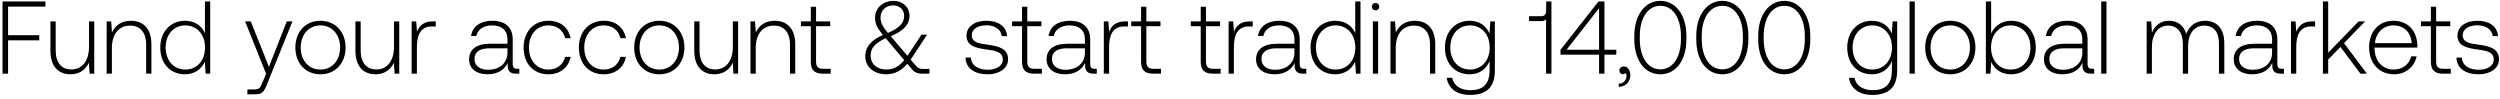
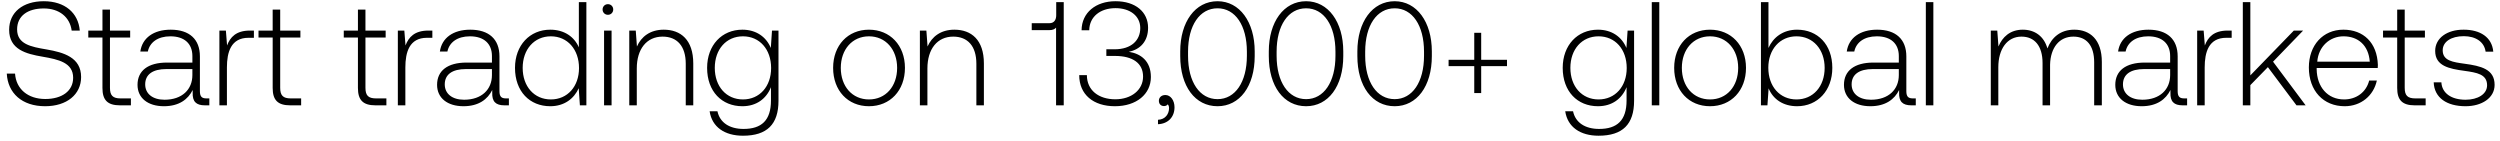
- <svg xmlns="http://www.w3.org/2000/svg" width="509" height="20" viewBox="0 0 509 20" fill="none">
-   <path d="M.512 15h1.134V8.217h6.342v-1.05H1.646V1.35h7.602V.3H.512V15zm17.607-5.418c0 2.793-1.386 4.557-3.591 4.557-1.974 0-3.192-1.344-3.192-3.885V4.353h-1.071v5.964c0 3.339 1.743 4.809 4.095 4.809 1.89 0 3.129-1.008 3.738-2.373L18.245 15h.945V4.353h-1.071v5.229zm8.506-5.355c-1.953 0-3.213 1.008-3.822 2.394l-.168-2.268h-.924V15h1.071V9.75c0-2.772 1.407-4.536 3.675-4.536 2.058 0 3.297 1.344 3.297 3.864V15h1.071V9.036c0-3.36-1.785-4.809-4.2-4.809zm15.1 2.52c-.65-1.512-2.078-2.52-4.074-2.52-2.919 0-5.019 2.226-5.019 5.439 0 3.36 2.1 5.46 5.02 5.46 1.995 0 3.38-1.071 4.053-2.562L41.873 15h.924V.3h-1.072v6.447zm-3.99 7.413c-2.373 0-4.01-1.848-4.01-4.494 0-2.625 1.637-4.494 4.01-4.494 2.373 0 4.011 1.869 4.011 4.515 0 2.625-1.638 4.473-4.01 4.473zm16.433.84l-.693 1.722c-.483 1.176-.672 1.491-1.764 1.491h-1.344v.987h1.638c1.428 0 1.764-.546 2.436-2.226l5.103-12.621h-1.155l-3.633 9.261-3.696-9.261h-1.155L54.168 15zm11.069.126c3.003 0 5.124-2.226 5.124-5.46 0-3.213-2.121-5.439-5.124-5.439-3.003 0-5.103 2.226-5.103 5.439 0 3.234 2.1 5.46 5.103 5.46zm0-.966c-2.373 0-4.011-1.848-4.011-4.494 0-2.625 1.638-4.494 4.01-4.494 2.373 0 4.011 1.869 4.011 4.494 0 2.646-1.638 4.494-4.01 4.494zm14.98-4.578c0 2.793-1.386 4.557-3.591 4.557-1.975 0-3.193-1.344-3.193-3.885V4.353h-1.07v5.964c0 3.339 1.743 4.809 4.094 4.809 1.89 0 3.13-1.008 3.739-2.373L80.343 15h.944V4.353h-1.07v5.229zm7.939-5.229c-1.974 0-2.814.945-3.255 2.121l-.168-2.121h-.924V15h1.07V9.603c0-2.163.568-4.221 3.067-4.221h.777V4.353h-.567zm17.18 9.66c-.63 0-.945-.21-.945-1.029V8.028c0-2.436-1.491-3.801-4.158-3.801-2.436 0-4.053 1.176-4.326 3.108h1.071c.273-1.302 1.407-2.163 3.213-2.163 1.995 0 3.129 1.05 3.129 2.814v.924h-3.612c-2.73 0-4.2 1.176-4.2 3.171 0 1.89 1.491 3.045 3.759 3.045 2.163 0 3.444-.987 4.095-2.31v.378c-.042 1.26.483 1.806 1.743 1.806h.63v-.987h-.399zm-2.016-3.318c0 2.037-1.449 3.507-3.969 3.507-1.701 0-2.751-.861-2.751-2.184 0-1.407 1.05-2.184 3.024-2.184h3.696v.861zm8.324 4.431c2.415 0 4.116-1.386 4.536-3.549h-1.134c-.357 1.575-1.638 2.583-3.402 2.583-2.331 0-3.948-1.827-3.948-4.473s1.596-4.515 3.948-4.515c1.785 0 3.045 1.008 3.423 2.604h1.113c-.441-2.205-2.1-3.549-4.515-3.549-3.003 0-5.061 2.226-5.061 5.46 0 3.276 2.037 5.439 5.04 5.439zm11.259 0c2.415 0 4.116-1.386 4.536-3.549h-1.134c-.357 1.575-1.638 2.583-3.402 2.583-2.331 0-3.948-1.827-3.948-4.473s1.596-4.515 3.948-4.515c1.785 0 3.045 1.008 3.423 2.604h1.113c-.441-2.205-2.1-3.549-4.515-3.549-3.003 0-5.061 2.226-5.061 5.46 0 3.276 2.037 5.439 5.04 5.439zm11.322 0c3.003 0 5.124-2.226 5.124-5.46 0-3.213-2.121-5.439-5.124-5.439-3.003 0-5.103 2.226-5.103 5.439 0 3.234 2.1 5.46 5.103 5.46zm0-.966c-2.373 0-4.011-1.848-4.011-4.494 0-2.625 1.638-4.494 4.011-4.494s4.011 1.869 4.011 4.494c0 2.646-1.638 4.494-4.011 4.494zm14.98-4.578c0 2.793-1.386 4.557-3.591 4.557-1.974 0-3.192-1.344-3.192-3.885V4.353h-1.071v5.964c0 3.339 1.743 4.809 4.095 4.809 1.89 0 3.129-1.008 3.738-2.373l.147 2.247h.945V4.353h-1.071v5.229zm8.506-5.355c-1.953 0-3.213 1.008-3.822 2.394l-.168-2.268h-.924V15h1.071V9.75c0-2.772 1.407-4.536 3.675-4.536 2.058 0 3.297 1.344 3.297 3.864V15h1.071V9.036c0-3.36-1.785-4.809-4.2-4.809zm7.368 8.295c0 1.701.693 2.478 2.499 2.478h1.554v-.987h-1.47c-1.113 0-1.512-.42-1.512-1.512V5.34h2.877v-.987h-2.877V1.371h-1.071v2.982h-2.016v.987h2.016v7.182zm22.83 1.512c-.588 0-1.008-.126-1.449-.672l-1.05-1.218 3.339-5.082h-1.134l-2.856 4.305-3.276-3.843-.126-.147c2.814-1.176 3.822-2.52 3.822-4.158 0-1.743-1.365-3.045-3.213-3.045-2.184 0-3.801 1.449-3.801 3.381 0 1.344.462 2.184 1.596 3.57-2.562 1.092-3.591 2.604-3.591 4.263 0 2.415 1.911 3.738 4.305 3.738 1.638 0 3.066-.735 4.263-2.142l1.029 1.218c.504.609 1.197.798 1.995.798h1.47v-.966h-1.323zm-6.027-12.936c1.302 0 2.205.903 2.205 2.142 0 1.428-.987 2.457-3.297 3.465-1.071-1.281-1.512-2.016-1.512-3.171 0-1.407 1.071-2.436 2.604-2.436zm-1.386 13.062c-1.848 0-3.234-1.05-3.234-2.856 0-1.533.861-2.478 3.045-3.528l.315.357 3.486 4.116c-.987 1.239-2.226 1.911-3.612 1.911zm16.074-2.436c.084 2.205 1.869 3.402 4.536 3.402 2.289 0 4.137-1.155 4.137-3.045 0-2.247-1.974-2.688-4.263-3.003-1.659-.231-3.129-.42-3.129-1.911 0-1.218 1.197-2.016 3.003-2.016 1.701 0 2.919.819 3.108 2.205h1.092c-.189-2.079-1.89-3.129-4.2-3.129-2.373-.021-4.074 1.197-4.074 3.024 0 2.142 1.974 2.541 4.158 2.835 1.785.252 3.234.483 3.234 2.058 0 1.26-1.323 2.058-3.066 2.058-2.037 0-3.36-.945-3.444-2.478h-1.092zm11.514.798c0 1.701.693 2.478 2.499 2.478h1.554v-.987h-1.47c-1.113 0-1.512-.42-1.512-1.512V5.34h2.877v-.987h-2.877V1.371h-1.071v2.982h-2.016v.987h2.016v7.182zm14.823 1.491c-.63 0-.945-.21-.945-1.029V8.028c0-2.436-1.491-3.801-4.158-3.801-2.436 0-4.053 1.176-4.326 3.108h1.071c.273-1.302 1.407-2.163 3.213-2.163 1.995 0 3.129 1.05 3.129 2.814v.924h-3.612c-2.73 0-4.2 1.176-4.2 3.171 0 1.89 1.491 3.045 3.759 3.045 2.163 0 3.444-.987 4.095-2.31v.378c-.042 1.26.483 1.806 1.743 1.806h.63v-.987h-.399zm-2.016-3.318c0 2.037-1.449 3.507-3.969 3.507-1.701 0-2.751-.861-2.751-2.184 0-1.407 1.05-2.184 3.024-2.184h3.696v.861zm8.195-6.342c-1.974 0-2.814.945-3.255 2.121l-.168-2.121h-.924V15h1.071V9.603c0-2.163.567-4.221 3.066-4.221h.777V4.353h-.567zm3.239 8.169c0 1.701.693 2.478 2.499 2.478h1.554v-.987h-1.47c-1.113 0-1.512-.42-1.512-1.512V5.34h2.877v-.987h-2.877V1.371h-1.071v2.982h-2.016v.987h2.016v7.182zm12.14 0c0 1.701.693 2.478 2.499 2.478h1.554v-.987h-1.47c-1.113 0-1.512-.42-1.512-1.512V5.34h2.877v-.987h-2.877V1.371h-1.071v2.982h-2.016v.987h2.016v7.182zm10.03-8.169c-1.974 0-2.814.945-3.255 2.121l-.168-2.121h-.924V15h1.071V9.603c0-2.163.567-4.221 3.066-4.221h.777V4.353h-.567zm11.069 9.66c-.63 0-.945-.21-.945-1.029V8.028c0-2.436-1.491-3.801-4.158-3.801-2.437 0-4.053 1.176-4.326 3.108h1.071c.273-1.302 1.407-2.163 3.213-2.163 1.995 0 3.129 1.05 3.129 2.814v.924h-3.612c-2.73 0-4.2 1.176-4.2 3.171 0 1.89 1.491 3.045 3.759 3.045 2.163 0 3.444-.987 4.095-2.31v.378c-.042 1.26.483 1.806 1.743 1.806h.63v-.987h-.399zm-2.016-3.318c0 2.037-1.449 3.507-3.969 3.507-1.701 0-2.751-.861-2.751-2.184 0-1.407 1.05-2.184 3.024-2.184h3.696v.861zm12.377-3.948c-.651-1.512-2.079-2.52-4.074-2.52-2.919 0-5.019 2.226-5.019 5.439 0 3.36 2.1 5.46 5.019 5.46 1.995 0 3.381-1.071 4.053-2.562l.168 2.436h.924V.3h-1.071v6.447zm-3.99 7.413c-2.373 0-4.011-1.848-4.011-4.494 0-2.625 1.638-4.494 4.011-4.494s4.011 1.869 4.011 4.515c0 2.625-1.638 4.473-4.011 4.473zm8.126-12.054a.74.74 0 00.756-.756.74.74 0 00-.756-.756.74.74 0 00-.756.756.74.74 0 00.756.756zM279.515 15h1.071V4.353h-1.071V15zm8.503-10.773c-1.953 0-3.213 1.008-3.822 2.394l-.168-2.268h-.924V15h1.071V9.75c0-2.772 1.407-4.536 3.675-4.536 2.058 0 3.297 1.344 3.297 3.864V15h1.071V9.036c0-3.36-1.785-4.809-4.2-4.809zm15.243 2.604c-.651-1.575-2.079-2.604-4.053-2.604-2.919 0-5.019 2.205-5.019 5.439 0 3.36 2.1 5.46 5.019 5.46 1.995 0 3.402-1.05 4.074-2.709v1.89c0 2.835-1.344 4.053-3.906 4.053-1.995 0-3.381-.903-3.717-2.52h-1.113c.336 2.268 2.163 3.486 4.746 3.486 3.444 0 5.061-1.638 5.061-4.977V4.353h-.924l-.168 2.478zm-3.969 7.329c-2.373 0-4.011-1.848-4.011-4.494s1.638-4.494 4.011-4.494 4.011 1.848 4.011 4.515c0 2.625-1.638 4.473-4.011 4.473zM314.8 2.169c0 .672-.315 1.134-.966 1.134h-2.52v.987h2.52c.441 0 .756-.126.945-.357V15h1.092V.3H314.8v1.869zm2.919 8.967h7.854V15h1.092v-3.864h2.415v-1.008h-2.415V.3h-1.218l-7.728 9.849v.987zm7.854-9.471v8.463h-6.615l6.615-8.463zm5.058 11.865c-.567 0-.924.357-.924.819 0 .504.336.756.735.756.21 0 .42-.084.525-.252.147.147.189.357.189.546 0 .798-.504 1.617-1.575 1.659v.63c1.449-.063 2.352-1.029 2.352-2.415 0-.966-.546-1.743-1.302-1.743zm2.116-5.544c0 4.305 2.121 7.14 5.313 7.14 3.15 0 5.292-2.835 5.292-7.14v-.672c0-4.179-2.142-7.14-5.292-7.14-3.192 0-5.313 2.961-5.313 7.14v.672zm9.492-.042c0 3.738-1.659 6.174-4.179 6.174-2.541 0-4.2-2.436-4.2-6.174v-.588c0-3.738 1.659-6.174 4.2-6.174 2.52 0 4.179 2.436 4.179 6.174v.588zm3.121.042c0 4.305 2.121 7.14 5.313 7.14 3.15 0 5.292-2.835 5.292-7.14v-.672c0-4.179-2.142-7.14-5.292-7.14-3.192 0-5.313 2.961-5.313 7.14v.672zm9.492-.042c0 3.738-1.659 6.174-4.179 6.174-2.541 0-4.2-2.436-4.2-6.174v-.588c0-3.738 1.659-6.174 4.2-6.174 2.52 0 4.179 2.436 4.179 6.174v.588zm3.12.042c0 4.305 2.121 7.14 5.313 7.14 3.15 0 5.292-2.835 5.292-7.14v-.672c0-4.179-2.142-7.14-5.292-7.14-3.192 0-5.313 2.961-5.313 7.14v.672zm9.492-.042c0 3.738-1.659 6.174-4.179 6.174-2.541 0-4.2-2.436-4.2-6.174v-.588c0-3.738 1.659-6.174 4.2-6.174 2.52 0 4.179 2.436 4.179 6.174v.588zm17.705-1.113c-.651-1.575-2.079-2.604-4.053-2.604-2.919 0-5.019 2.205-5.019 5.439 0 3.36 2.1 5.46 5.019 5.46 1.995 0 3.402-1.05 4.074-2.709v1.89c0 2.835-1.344 4.053-3.906 4.053-1.995 0-3.381-.903-3.717-2.52h-1.113c.336 2.268 2.163 3.486 4.746 3.486 3.444 0 5.061-1.638 5.061-4.977V4.353h-.924l-.168 2.478zM381.2 14.16c-2.373 0-4.011-1.848-4.011-4.494s1.638-4.494 4.011-4.494 4.011 1.848 4.011 4.515c0 2.625-1.638 4.473-4.011 4.473zm7.581.84h1.071V.3h-1.071V15zm8.292.126c3.003 0 5.124-2.226 5.124-5.46 0-3.213-2.121-5.439-5.124-5.439-3.003 0-5.103 2.226-5.103 5.439 0 3.234 2.1 5.46 5.103 5.46zm0-.966c-2.373 0-4.011-1.848-4.011-4.494 0-2.625 1.638-4.494 4.011-4.494s4.011 1.869 4.011 4.494c0 2.646-1.638 4.494-4.011 4.494zm12.397-9.933c-1.995 0-3.402 1.092-4.074 2.604V.3h-1.071V15h.924l.168-2.415c.63 1.533 2.058 2.541 4.053 2.541 2.919 0 5.019-2.226 5.019-5.46 0-3.339-2.1-5.439-5.019-5.439zm-.084 9.933c-2.373 0-4.011-1.848-4.011-4.515 0-2.604 1.638-4.473 4.011-4.473s4.011 1.869 4.011 4.494c0 2.646-1.638 4.494-4.011 4.494zm16.59-.147c-.63 0-.945-.21-.945-1.029V8.028c0-2.436-1.491-3.801-4.158-3.801-2.436 0-4.053 1.176-4.326 3.108h1.071c.273-1.302 1.407-2.163 3.213-2.163 1.995 0 3.129 1.05 3.129 2.814v.924h-3.612c-2.73 0-4.2 1.176-4.2 3.171 0 1.89 1.491 3.045 3.759 3.045 2.163 0 3.444-.987 4.095-2.31v.378c-.042 1.26.483 1.806 1.743 1.806h.63v-.987h-.399zm-2.016-3.318c0 2.037-1.449 3.507-3.969 3.507-1.701 0-2.751-.861-2.751-2.184 0-1.407 1.05-2.184 3.024-2.184h3.696v.861zM427.807 15h1.071V.3h-1.071V15zm21.135-10.773c-1.953 0-3.213 1.092-3.822 2.667-.504-1.764-1.827-2.667-3.507-2.667-1.827 0-2.919 1.071-3.465 2.394l-.168-2.268h-.924V15h1.071V9.582c0-2.604 1.26-4.368 3.297-4.368 1.848 0 3.003 1.302 3.003 3.759V15h1.071V9.204c.063-2.436 1.323-3.99 3.318-3.99 1.848 0 2.961 1.239 2.961 3.654V15h1.092V8.826c0-3.213-1.701-4.599-3.927-4.599zm15.67 9.786c-.63 0-.945-.21-.945-1.029V8.028c0-2.436-1.491-3.801-4.158-3.801-2.436 0-4.053 1.176-4.326 3.108h1.071c.273-1.302 1.407-2.163 3.213-2.163 1.995 0 3.129 1.05 3.129 2.814v.924h-3.612c-2.73 0-4.2 1.176-4.2 3.171 0 1.89 1.491 3.045 3.759 3.045 2.163 0 3.444-.987 4.095-2.31v.378c-.042 1.26.483 1.806 1.743 1.806h.63v-.987h-.399zm-2.016-3.318c0 2.037-1.449 3.507-3.969 3.507-1.701 0-2.751-.861-2.751-2.184 0-1.407 1.05-2.184 3.024-2.184h3.696v.861zm8.195-6.342c-1.974 0-2.814.945-3.255 2.121l-.168-2.121h-.924V15h1.071V9.603c0-2.163.567-4.221 3.066-4.221h.777V4.353h-.567zM472.945 15h1.071v-2.877l2.499-2.562L480.589 15h1.302l-4.641-6.216 4.284-4.431h-1.323l-6.195 6.384V.3h-1.071V15zm14.506.126c2.331 0 4.116-1.512 4.578-3.654h-1.092c-.42 1.659-1.827 2.688-3.57 2.688-2.373 0-3.864-1.806-3.906-4.284v-.189h8.694c0-.147.021-.315.021-.441-.105-3.171-2.058-5.019-4.914-5.019-2.919 0-4.914 2.226-4.914 5.376 0 3.339 2.079 5.523 5.103 5.523zm-3.906-6.342c.168-2.163 1.785-3.612 3.738-3.612 2.079 0 3.57 1.281 3.738 3.612h-7.476zm11.382 3.738c0 1.701.693 2.478 2.499 2.478h1.554v-.987h-1.47c-1.113 0-1.512-.42-1.512-1.512V5.34h2.877v-.987h-2.877V1.371h-1.071v2.982h-2.016v.987h2.016v7.182zm5.2-.798c.084 2.205 1.869 3.402 4.536 3.402 2.289 0 4.137-1.155 4.137-3.045 0-2.247-1.974-2.688-4.263-3.003-1.659-.231-3.129-.42-3.129-1.911 0-1.218 1.197-2.016 3.003-2.016 1.701 0 2.919.819 3.108 2.205h1.092c-.189-2.079-1.89-3.129-4.2-3.129-2.373-.021-4.074 1.197-4.074 3.024 0 2.142 1.974 2.541 4.158 2.835 1.785.252 3.234.483 3.234 2.058 0 1.26-1.323 2.058-3.066 2.058-2.037 0-3.36-.945-3.444-2.478h-1.092z" fill="#000" />
+ <svg xmlns="http://www.w3.org/2000/svg" width="356" height="20" viewBox="0 0 356 20" fill="none">
+   <path d="M.966 10.485c.147 2.772 2.163 4.641 5.46 4.641 3.087 0 5.124-1.68 5.124-4.158 0-2.793-2.478-3.507-4.914-3.927-2.247-.378-4.2-.756-4.2-2.856 0-1.911 1.491-2.982 3.801-2.982 2.205 0 3.717 1.239 3.969 3.15h1.155C11.151 1.833 9.24.174 6.237.174c-2.982 0-4.935 1.575-4.935 4.074 0 2.793 2.394 3.423 4.746 3.822 2.31.399 4.368.861 4.368 3.003 0 1.89-1.596 3.024-3.969 3.024-2.478 0-4.158-1.428-4.305-3.612H.966zm13.622 2.037c0 1.701.693 2.478 2.5 2.478h1.553v-.987h-1.47c-1.113 0-1.512-.42-1.512-1.512V5.34h2.877v-.987H15.66V1.371h-1.07v2.982h-2.017v.987h2.016v7.182zm14.823 1.491c-.63 0-.945-.21-.945-1.029V8.028c0-2.436-1.49-3.801-4.158-3.801-2.436 0-4.053 1.176-4.326 3.108h1.071c.273-1.302 1.407-2.163 3.213-2.163 1.995 0 3.13 1.05 3.13 2.814v.924h-3.613c-2.73 0-4.2 1.176-4.2 3.171 0 1.89 1.491 3.045 3.76 3.045 2.162 0 3.443-.987 4.094-2.31v.378C27.395 14.454 27.92 15 29.18 15h.63v-.987h-.399zm-2.016-3.318c0 2.037-1.449 3.507-3.969 3.507-1.7 0-2.75-.861-2.75-2.184 0-1.407 1.05-2.184 3.023-2.184h3.696v.861zm8.194-6.342c-1.974 0-2.814.945-3.255 2.121l-.168-2.121h-.924V15h1.071V9.603c0-2.163.567-4.221 3.066-4.221h.777V4.353h-.567zm3.24 8.169c0 1.701.693 2.478 2.498 2.478h1.555v-.987h-1.47c-1.114 0-1.512-.42-1.512-1.512V5.34h2.877v-.987H39.9V1.371h-1.072v2.982h-2.016v.987h2.017v7.182zm12.14 0c0 1.701.693 2.478 2.5 2.478h1.553v-.987h-1.47c-1.113 0-1.512-.42-1.512-1.512V5.34h2.877v-.987H52.04V1.371h-1.07v2.982h-2.017v.987h2.016v7.182zM61 4.353c-1.974 0-2.814.945-3.255 2.121l-.168-2.121h-.924V15h1.07V9.603c0-2.163.568-4.221 3.067-4.221h.777V4.353h-.567zm11.068 9.66c-.63 0-.945-.21-.945-1.029V8.028c0-2.436-1.49-3.801-4.158-3.801-2.436 0-4.053 1.176-4.326 3.108h1.071c.273-1.302 1.407-2.163 3.213-2.163 1.995 0 3.13 1.05 3.13 2.814v.924h-3.613c-2.73 0-4.2 1.176-4.2 3.171 0 1.89 1.491 3.045 3.76 3.045 2.162 0 3.443-.987 4.094-2.31v.378c-.042 1.26.483 1.806 1.743 1.806h.63v-.987h-.399zm-2.016-3.318c0 2.037-1.449 3.507-3.969 3.507-1.7 0-2.75-.861-2.75-2.184 0-1.407 1.05-2.184 3.023-2.184h3.696v.861zM82.43 6.747c-.651-1.512-2.08-2.52-4.074-2.52-2.92 0-5.02 2.226-5.02 5.439 0 3.36 2.1 5.46 5.02 5.46 1.995 0 3.38-1.071 4.053-2.562L82.576 15h.924V.3h-1.071v6.447zm-3.99 7.413c-2.373 0-4.011-1.848-4.011-4.494 0-2.625 1.638-4.494 4.01-4.494 2.374 0 4.012 1.869 4.012 4.515 0 2.625-1.638 4.473-4.011 4.473zm8.126-12.054a.74.74 0 00.756-.756.74.74 0 00-.756-.756.74.74 0 00-.756.756.74.74 0 00.756.756zM86.019 15h1.07V4.353h-1.07V15zm8.503-10.773c-1.953 0-3.213 1.008-3.822 2.394l-.168-2.268h-.924V15h1.07V9.75c0-2.772 1.408-4.536 3.676-4.536 2.058 0 3.297 1.344 3.297 3.864V15h1.07V9.036c0-3.36-1.784-4.809-4.2-4.809zm15.243 2.604c-.651-1.575-2.079-2.604-4.053-2.604-2.919 0-5.019 2.205-5.019 5.439 0 3.36 2.1 5.46 5.019 5.46 1.995 0 3.402-1.05 4.074-2.709v1.89c0 2.835-1.344 4.053-3.906 4.053-1.995 0-3.381-.903-3.717-2.52h-1.113c.336 2.268 2.163 3.486 4.746 3.486 3.444 0 5.061-1.638 5.061-4.977V4.353h-.924l-.168 2.478zm-3.969 7.329c-2.373 0-4.011-1.848-4.011-4.494s1.638-4.494 4.011-4.494 4.011 1.848 4.011 4.515c0 2.625-1.638 4.473-4.011 4.473zm17.944.966c3.003 0 5.124-2.226 5.124-5.46 0-3.213-2.121-5.439-5.124-5.439-3.003 0-5.103 2.226-5.103 5.439 0 3.234 2.1 5.46 5.103 5.46zm0-.966c-2.373 0-4.011-1.848-4.011-4.494 0-2.625 1.638-4.494 4.011-4.494s4.011 1.869 4.011 4.494c0 2.646-1.638 4.494-4.011 4.494zm12.166-9.933c-1.953 0-3.213 1.008-3.822 2.394l-.168-2.268h-.924V15h1.071V9.75c0-2.772 1.407-4.536 3.675-4.536 2.058 0 3.297 1.344 3.297 3.864V15h1.071V9.036c0-3.36-1.785-4.809-4.2-4.809zm14.499-2.058c0 .672-.315 1.134-.966 1.134h-2.52v.987h2.52c.441 0 .756-.126.945-.357V15h1.092V.3h-1.071v1.869zm10.331 5.208c1.659-.336 2.751-1.512 2.751-3.423 0-2.247-1.785-3.78-4.641-3.78-2.793 0-4.809 1.617-4.83 4.137h1.092c.021-1.932 1.575-3.15 3.738-3.15 2.1 0 3.528 1.134 3.528 2.835 0 1.722-1.239 3.024-3.675 3.024h-1.155v.945h1.218c2.562 0 4.011 1.05 4.011 2.94 0 1.911-1.68 3.234-3.948 3.234-2.373 0-4.053-1.281-4.053-3.444h-1.092c0 2.772 2.016 4.431 5.082 4.431s5.124-1.722 5.124-4.158c0-2.289-1.449-3.339-3.15-3.591zm5.212 6.153c-.567 0-.924.357-.924.819 0 .504.336.756.735.756.21 0 .42-.084.525-.252.147.147.189.357.189.546 0 .798-.504 1.617-1.575 1.659v.63c1.449-.063 2.352-1.029 2.352-2.415 0-.966-.546-1.743-1.302-1.743zm2.117-5.544c0 4.305 2.121 7.14 5.313 7.14 3.15 0 5.292-2.835 5.292-7.14v-.672c0-4.179-2.142-7.14-5.292-7.14-3.192 0-5.313 2.961-5.313 7.14v.672zm9.492-.042c0 3.738-1.659 6.174-4.179 6.174-2.541 0-4.2-2.436-4.2-6.174v-.588c0-3.738 1.659-6.174 4.2-6.174 2.52 0 4.179 2.436 4.179 6.174v.588zm3.12.042c0 4.305 2.121 7.14 5.313 7.14 3.15 0 5.292-2.835 5.292-7.14v-.672c0-4.179-2.142-7.14-5.292-7.14-3.192 0-5.313 2.961-5.313 7.14v.672zm9.492-.042c0 3.738-1.659 6.174-4.179 6.174-2.541 0-4.2-2.436-4.2-6.174v-.588c0-3.738 1.659-6.174 4.2-6.174 2.52 0 4.179 2.436 4.179 6.174v.588zm3.12.042c0 4.305 2.121 7.14 5.313 7.14 3.15 0 5.292-2.835 5.292-7.14v-.672c0-4.179-2.142-7.14-5.292-7.14-3.192 0-5.313 2.961-5.313 7.14v.672zm9.492-.042c0 3.738-1.659 6.174-4.179 6.174-2.541 0-4.2-2.436-4.2-6.174v-.588c0-3.738 1.659-6.174 4.2-6.174 2.52 0 4.179 2.436 4.179 6.174v.588zm7.153.567h-3.654v.903h3.654v3.843h.987V9.414h3.675v-.903h-3.675V4.668h-.987v3.843zm21.668-1.68c-.651-1.575-2.079-2.604-4.053-2.604-2.919 0-5.019 2.205-5.019 5.439 0 3.36 2.1 5.46 5.019 5.46 1.995 0 3.402-1.05 4.074-2.709v1.89c0 2.835-1.344 4.053-3.906 4.053-1.995 0-3.381-.903-3.717-2.52h-1.113c.336 2.268 2.163 3.486 4.746 3.486 3.444 0 5.061-1.638 5.061-4.977V4.353h-.924l-.168 2.478zm-3.969 7.329c-2.373 0-4.011-1.848-4.011-4.494s1.638-4.494 4.011-4.494 4.011 1.848 4.011 4.515c0 2.625-1.638 4.473-4.011 4.473zm7.58.84h1.071V.3h-1.071V15zm8.293.126c3.003 0 5.124-2.226 5.124-5.46 0-3.213-2.121-5.439-5.124-5.439-3.003 0-5.103 2.226-5.103 5.439 0 3.234 2.1 5.46 5.103 5.46zm0-.966c-2.373 0-4.011-1.848-4.011-4.494 0-2.625 1.638-4.494 4.011-4.494s4.011 1.869 4.011 4.494c0 2.646-1.638 4.494-4.011 4.494zm12.397-9.933c-1.995 0-3.402 1.092-4.074 2.604V.3h-1.071V15h.924l.168-2.415c.63 1.533 2.058 2.541 4.053 2.541 2.919 0 5.019-2.226 5.019-5.46 0-3.339-2.1-5.439-5.019-5.439zm-.084 9.933c-2.373 0-4.011-1.848-4.011-4.515 0-2.604 1.638-4.473 4.011-4.473s4.011 1.869 4.011 4.494c0 2.646-1.638 4.494-4.011 4.494zm16.589-.147c-.63 0-.945-.21-.945-1.029V8.028c0-2.436-1.491-3.801-4.158-3.801-2.436 0-4.053 1.176-4.326 3.108h1.071c.273-1.302 1.407-2.163 3.213-2.163 1.995 0 3.129 1.05 3.129 2.814v.924h-3.612c-2.73 0-4.2 1.176-4.2 3.171 0 1.89 1.491 3.045 3.759 3.045 2.163 0 3.444-.987 4.095-2.31v.378c-.042 1.26.483 1.806 1.743 1.806h.63v-.987h-.399zm-2.016-3.318c0 2.037-1.449 3.507-3.969 3.507-1.701 0-2.751-.861-2.751-2.184 0-1.407 1.05-2.184 3.024-2.184h3.696v.861zM274.239 15h1.071V.3h-1.071V15zm21.136-10.773c-1.953 0-3.213 1.092-3.822 2.667-.504-1.764-1.827-2.667-3.507-2.667-1.827 0-2.919 1.071-3.465 2.394l-.168-2.268h-.924V15h1.071V9.582c0-2.604 1.26-4.368 3.297-4.368 1.848 0 3.003 1.302 3.003 3.759V15h1.071V9.204c.063-2.436 1.323-3.99 3.318-3.99 1.848 0 2.961 1.239 2.961 3.654V15h1.092V8.826c0-3.213-1.701-4.599-3.927-4.599zm15.67 9.786c-.63 0-.945-.21-.945-1.029V8.028c0-2.436-1.491-3.801-4.158-3.801-2.436 0-4.053 1.176-4.326 3.108h1.071c.273-1.302 1.407-2.163 3.213-2.163 1.995 0 3.129 1.05 3.129 2.814v.924h-3.612c-2.73 0-4.2 1.176-4.2 3.171 0 1.89 1.491 3.045 3.759 3.045 2.163 0 3.444-.987 4.095-2.31v.378c-.042 1.26.483 1.806 1.743 1.806h.63v-.987h-.399zm-2.016-3.318c0 2.037-1.449 3.507-3.969 3.507-1.701 0-2.751-.861-2.751-2.184 0-1.407 1.05-2.184 3.024-2.184h3.696v.861zm8.194-6.342c-1.974 0-2.814.945-3.255 2.121l-.168-2.121h-.924V15h1.071V9.603c0-2.163.567-4.221 3.066-4.221h.777V4.353h-.567zM319.377 15h1.071v-2.877l2.499-2.562L327.021 15h1.302l-4.641-6.216 4.284-4.431h-1.323l-6.195 6.384V.3h-1.071V15zm14.507.126c2.331 0 4.116-1.512 4.578-3.654h-1.092c-.42 1.659-1.827 2.688-3.57 2.688-2.373 0-3.864-1.806-3.906-4.284v-.189h8.694c0-.147.021-.315.021-.441-.105-3.171-2.058-5.019-4.914-5.019-2.919 0-4.914 2.226-4.914 5.376 0 3.339 2.079 5.523 5.103 5.523zm-3.906-6.342c.168-2.163 1.785-3.612 3.738-3.612 2.079 0 3.57 1.281 3.738 3.612h-7.476zm11.382 3.738c0 1.701.693 2.478 2.499 2.478h1.554v-.987h-1.47c-1.113 0-1.512-.42-1.512-1.512V5.34h2.877v-.987h-2.877V1.371h-1.071v2.982h-2.016v.987h2.016v7.182zm5.199-.798c.084 2.205 1.869 3.402 4.536 3.402 2.289 0 4.137-1.155 4.137-3.045 0-2.247-1.974-2.688-4.263-3.003-1.659-.231-3.129-.42-3.129-1.911 0-1.218 1.197-2.016 3.003-2.016 1.701 0 2.919.819 3.108 2.205h1.092c-.189-2.079-1.89-3.129-4.2-3.129-2.373-.021-4.074 1.197-4.074 3.024 0 2.142 1.974 2.541 4.158 2.835 1.785.252 3.234.483 3.234 2.058 0 1.26-1.323 2.058-3.066 2.058-2.037 0-3.36-.945-3.444-2.478h-1.092z" fill="#000" />
</svg>
